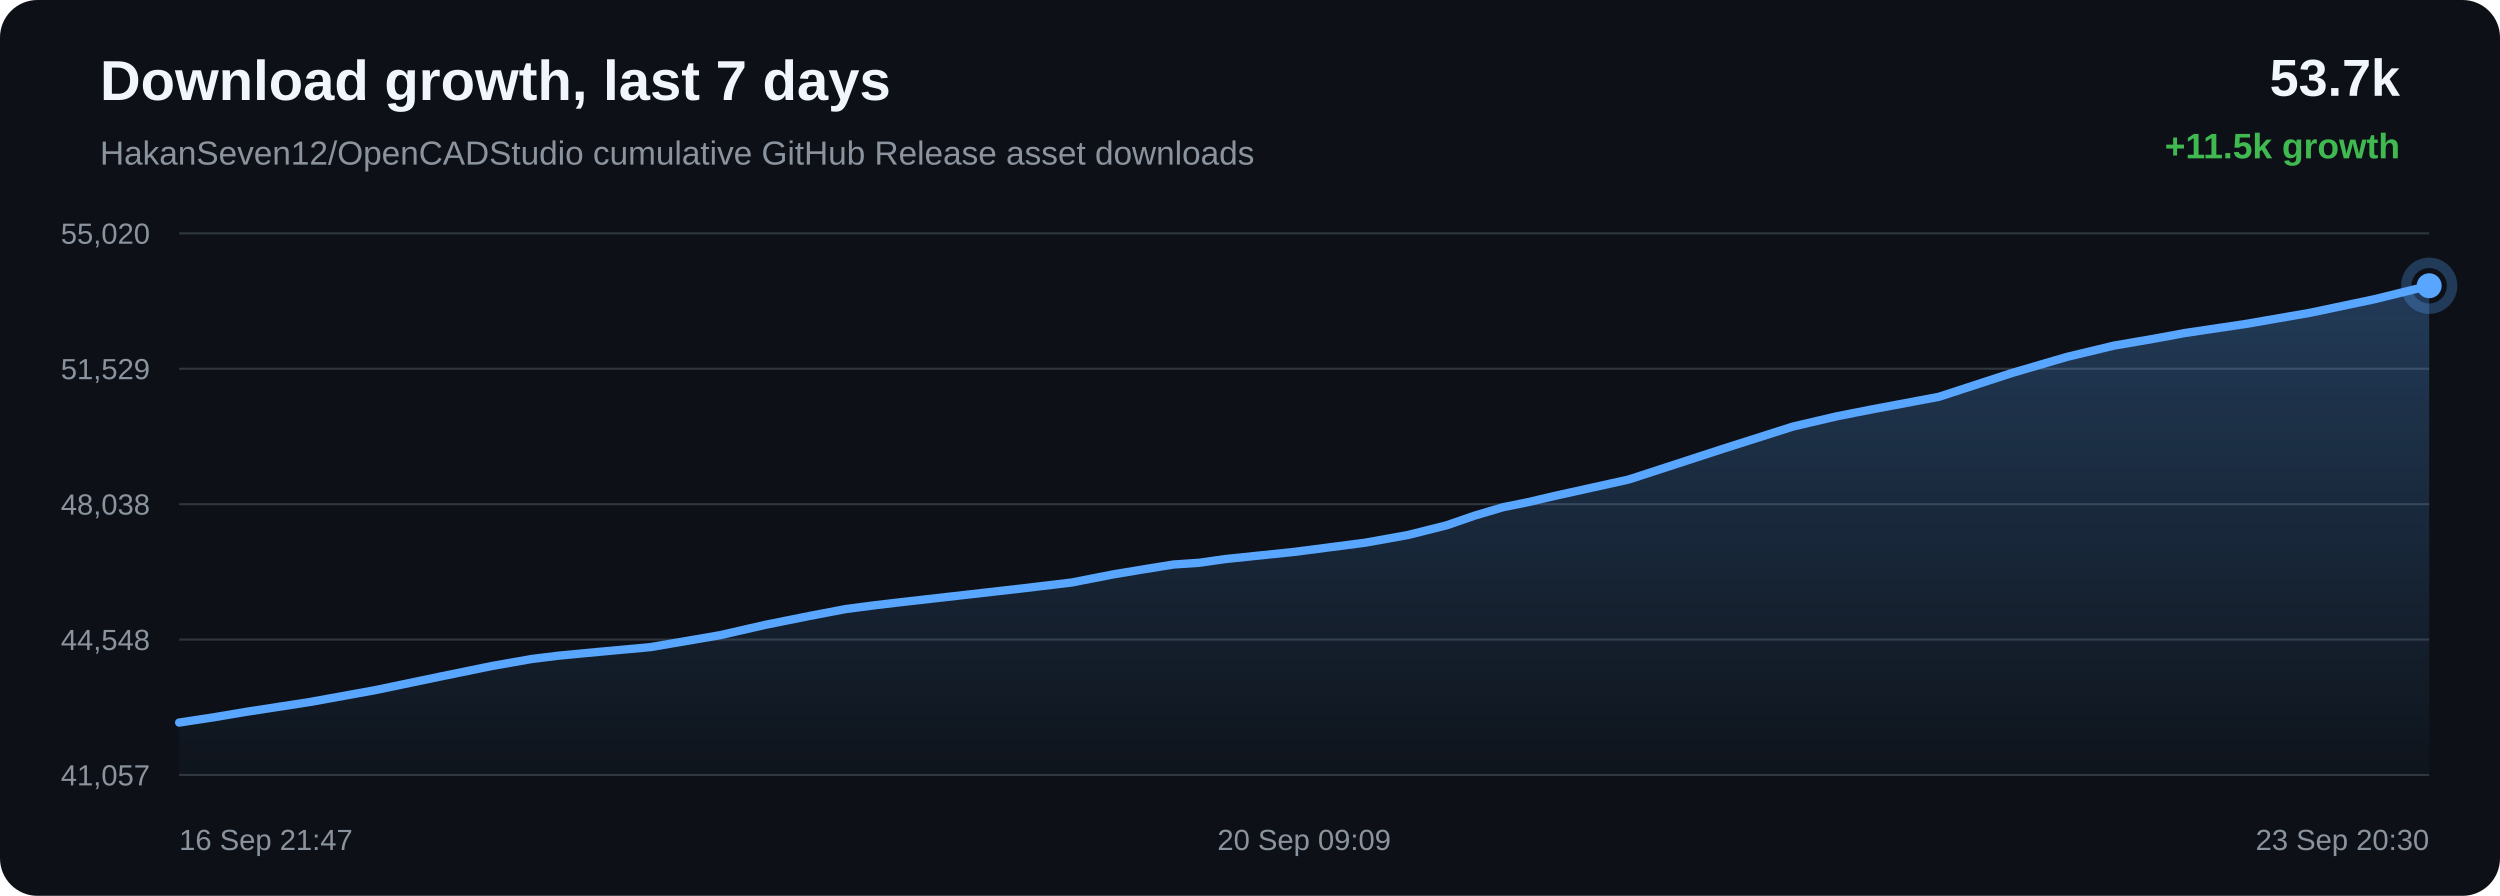
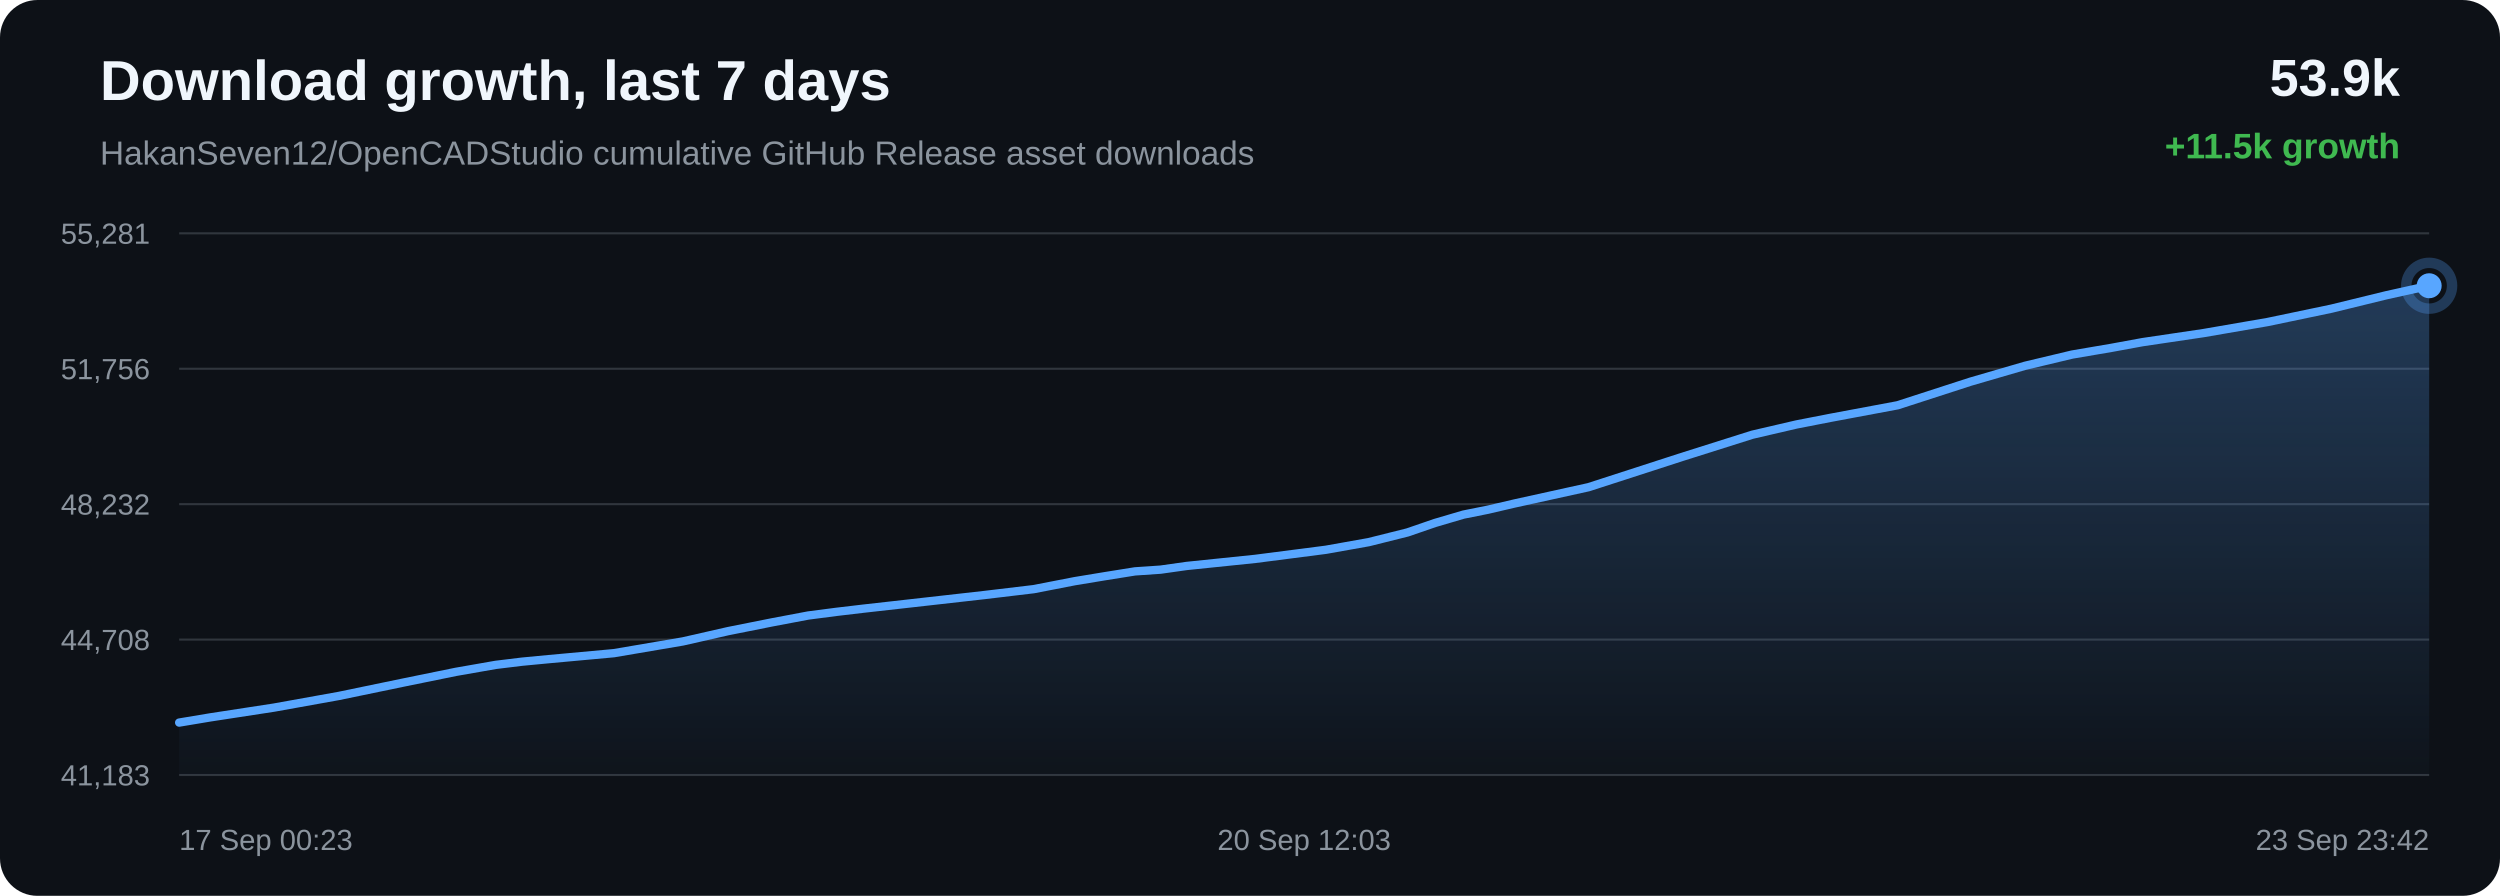
<svg xmlns="http://www.w3.org/2000/svg" width="1200" height="430" viewBox="0 0 1200 430">
  <defs>
    <linearGradient id="area" x1="0" x2="0" y1="0" y2="1">
      <stop offset="0%" stop-color="#58a6ff" stop-opacity="0.28" />
      <stop offset="100%" stop-color="#58a6ff" stop-opacity="0.02" />
    </linearGradient>
  </defs>
  <rect width="100%" height="100%" rx="18" fill="#0d1117" />
  <text x="48" y="48" fill="#f0f6fc" font-family="Arial, sans-serif" font-size="27" font-weight="700">Download growth, last 7 days</text>
  <text x="48" y="79" fill="#8b949e" font-family="Arial, sans-serif" font-size="16">HakanSeven12/OpenCADStudio cumulative GitHub Release asset downloads</text>
-   <text x="1152" y="46" text-anchor="end" fill="#f0f6fc" font-family="Arial, sans-serif" font-size="25" font-weight="700">53.7k</text>
+   <text x="1152" y="46" text-anchor="end" fill="#f0f6fc" font-family="Arial, sans-serif" font-size="25" font-weight="700">53.9k</text>
  <text x="1152" y="76" text-anchor="end" fill="#3fb950" font-family="Arial, sans-serif" font-size="17" font-weight="700">+11.5k growth</text>
  <line x1="86" y1="112.00" x2="1166" y2="112.00" stroke="#30363d" stroke-width="1" />
  <line x1="86" y1="177.00" x2="1166" y2="177.00" stroke="#30363d" stroke-width="1" />
  <line x1="86" y1="242.00" x2="1166" y2="242.00" stroke="#30363d" stroke-width="1" />
  <line x1="86" y1="307.00" x2="1166" y2="307.00" stroke="#30363d" stroke-width="1" />
  <line x1="86" y1="372.00" x2="1166" y2="372.00" stroke="#30363d" stroke-width="1" />
-   <text x="72" y="117.00" text-anchor="end" fill="#8b949e" font-family="Arial, sans-serif" font-size="14">55,020</text>
-   <text x="72" y="182.00" text-anchor="end" fill="#8b949e" font-family="Arial, sans-serif" font-size="14">51,529</text>
-   <text x="72" y="247.00" text-anchor="end" fill="#8b949e" font-family="Arial, sans-serif" font-size="14">48,038</text>
-   <text x="72" y="312.00" text-anchor="end" fill="#8b949e" font-family="Arial, sans-serif" font-size="14">44,548</text>
-   <text x="72" y="377.00" text-anchor="end" fill="#8b949e" font-family="Arial, sans-serif" font-size="14">41,057</text>
-   <path d="M 86.00 346.84 L 102.88 344.26 L 117.90 341.72 L 148.56 336.99 L 179.79 331.33 L 210.87 324.85 L 236.10 319.68 L 255.37 316.29 L 267.98 314.74 L 280.73 313.51 L 312.27 310.61 L 345.52 304.91 L 367.34 299.92 L 388.56 295.66 L 405.87 292.36 L 419.52 290.57 L 432.27 289.06 L 462.67 285.62 L 490.70 282.43 L 514.50 279.59 L 534.28 275.71 L 548.87 273.29 L 563.30 270.96 L 575.61 270.13 L 588.19 268.34 L 621.24 264.91 L 655.23 260.50 L 675.90 256.79 L 694.55 252.10 L 707.82 247.50 L 721.54 243.44 L 733.28 241.08 L 746.13 238.06 L 781.77 230.17 L 826.72 215.53 L 860.67 204.73 L 881.88 199.78 L 898.08 196.59 L 930.65 190.47 L 965.69 179.05 L 992.05 171.33 L 1014.69 165.89 L 1033.68 162.63 L 1048.61 159.87 L 1078.02 155.48 L 1108.91 150.12 L 1139.66 143.64 L 1166.00 137.16 L 1166.00 372.00 L 86.00 372.00 Z" fill="url(#area)" />
-   <path d="M 86.00 346.84 L 102.88 344.26 L 117.90 341.72 L 148.56 336.99 L 179.79 331.33 L 210.87 324.85 L 236.10 319.68 L 255.37 316.29 L 267.98 314.74 L 280.73 313.51 L 312.27 310.61 L 345.52 304.91 L 367.34 299.92 L 388.56 295.66 L 405.87 292.36 L 419.52 290.57 L 432.27 289.06 L 462.67 285.62 L 490.70 282.43 L 514.50 279.59 L 534.28 275.71 L 548.87 273.29 L 563.30 270.96 L 575.61 270.13 L 588.19 268.34 L 621.24 264.91 L 655.23 260.50 L 675.90 256.79 L 694.55 252.10 L 707.82 247.50 L 721.54 243.44 L 733.28 241.08 L 746.13 238.06 L 781.77 230.17 L 826.72 215.53 L 860.67 204.73 L 881.88 199.78 L 898.08 196.59 L 930.65 190.47 L 965.69 179.05 L 992.05 171.33 L 1014.69 165.89 L 1033.68 162.63 L 1048.61 159.87 L 1078.02 155.48 L 1108.91 150.12 L 1139.66 143.64 L 1166.00 137.16" fill="none" stroke="#58a6ff" stroke-width="4" stroke-linecap="round" stroke-linejoin="round" />
+   <text x="72" y="117.00" text-anchor="end" fill="#8b949e" font-family="Arial, sans-serif" font-size="14">55,281</text>
+   <text x="72" y="182.00" text-anchor="end" fill="#8b949e" font-family="Arial, sans-serif" font-size="14">51,756</text>
+   <text x="72" y="247.00" text-anchor="end" fill="#8b949e" font-family="Arial, sans-serif" font-size="14">48,232</text>
+   <text x="72" y="312.00" text-anchor="end" fill="#8b949e" font-family="Arial, sans-serif" font-size="14">44,708</text>
+   <text x="72" y="377.00" text-anchor="end" fill="#8b949e" font-family="Arial, sans-serif" font-size="14">41,183</text>
+   <path d="M 86.00 346.84 L 100.97 344.34 L 131.52 339.65 L 162.65 334.05 L 193.62 327.63 L 218.76 322.50 L 237.95 319.14 L 250.52 317.61 L 263.23 316.40 L 294.66 313.52 L 327.79 307.88 L 349.54 302.93 L 370.68 298.71 L 387.93 295.45 L 401.54 293.68 L 414.24 292.18 L 444.53 288.77 L 472.46 285.62 L 496.18 282.79 L 515.89 278.96 L 530.43 276.56 L 544.81 274.26 L 557.07 273.43 L 569.61 271.66 L 602.55 268.26 L 636.42 263.89 L 657.02 260.22 L 675.60 255.57 L 688.82 251.02 L 702.49 247.00 L 714.19 244.66 L 727.00 241.67 L 762.51 233.85 L 807.30 219.35 L 841.13 208.66 L 862.27 203.75 L 878.41 200.60 L 910.86 194.53 L 945.78 183.22 L 972.05 175.57 L 994.61 170.19 L 1013.54 166.96 L 1028.41 164.23 L 1057.72 159.88 L 1088.50 154.56 L 1119.14 148.15 L 1145.39 141.73 L 1166.00 137.16 L 1166.00 372.00 L 86.00 372.00 Z" fill="url(#area)" />
+   <path d="M 86.00 346.84 L 100.97 344.34 L 131.52 339.65 L 162.65 334.05 L 193.62 327.63 L 218.76 322.50 L 237.95 319.14 L 250.52 317.61 L 263.23 316.40 L 294.66 313.52 L 327.79 307.88 L 349.54 302.93 L 370.68 298.71 L 387.93 295.45 L 401.54 293.68 L 414.24 292.18 L 444.53 288.77 L 472.46 285.62 L 496.18 282.79 L 515.89 278.96 L 530.43 276.56 L 544.81 274.26 L 557.07 273.43 L 569.61 271.66 L 602.55 268.26 L 636.42 263.89 L 657.02 260.22 L 675.60 255.57 L 688.82 251.02 L 702.49 247.00 L 714.19 244.66 L 727.00 241.67 L 762.51 233.85 L 807.30 219.35 L 841.13 208.66 L 862.27 203.75 L 878.41 200.60 L 910.86 194.53 L 945.78 183.22 L 972.05 175.57 L 994.61 170.19 L 1013.54 166.96 L 1028.41 164.23 L 1057.72 159.88 L 1088.50 154.56 L 1119.14 148.15 L 1145.39 141.73 L 1166.00 137.16" fill="none" stroke="#58a6ff" stroke-width="4" stroke-linecap="round" stroke-linejoin="round" />
  <circle cx="1166.00" cy="137.16" r="6" fill="#58a6ff" />
  <circle cx="1166.00" cy="137.16" r="11" fill="none" stroke="#58a6ff" stroke-opacity="0.28" stroke-width="5" />
-   <text x="86.00" y="408" text-anchor="start" fill="#8b949e" font-family="Arial, sans-serif" font-size="14">16 Sep 21:47</text>
-   <text x="626.00" y="408" text-anchor="middle" fill="#8b949e" font-family="Arial, sans-serif" font-size="14">20 Sep 09:09</text>
-   <text x="1166.00" y="408" text-anchor="end" fill="#8b949e" font-family="Arial, sans-serif" font-size="14">23 Sep 20:30</text>
+   <text x="86.00" y="408" text-anchor="start" fill="#8b949e" font-family="Arial, sans-serif" font-size="14">17 Sep 00:23</text>
+   <text x="626.00" y="408" text-anchor="middle" fill="#8b949e" font-family="Arial, sans-serif" font-size="14">20 Sep 12:03</text>
+   <text x="1166.00" y="408" text-anchor="end" fill="#8b949e" font-family="Arial, sans-serif" font-size="14">23 Sep 23:42</text>
</svg>
